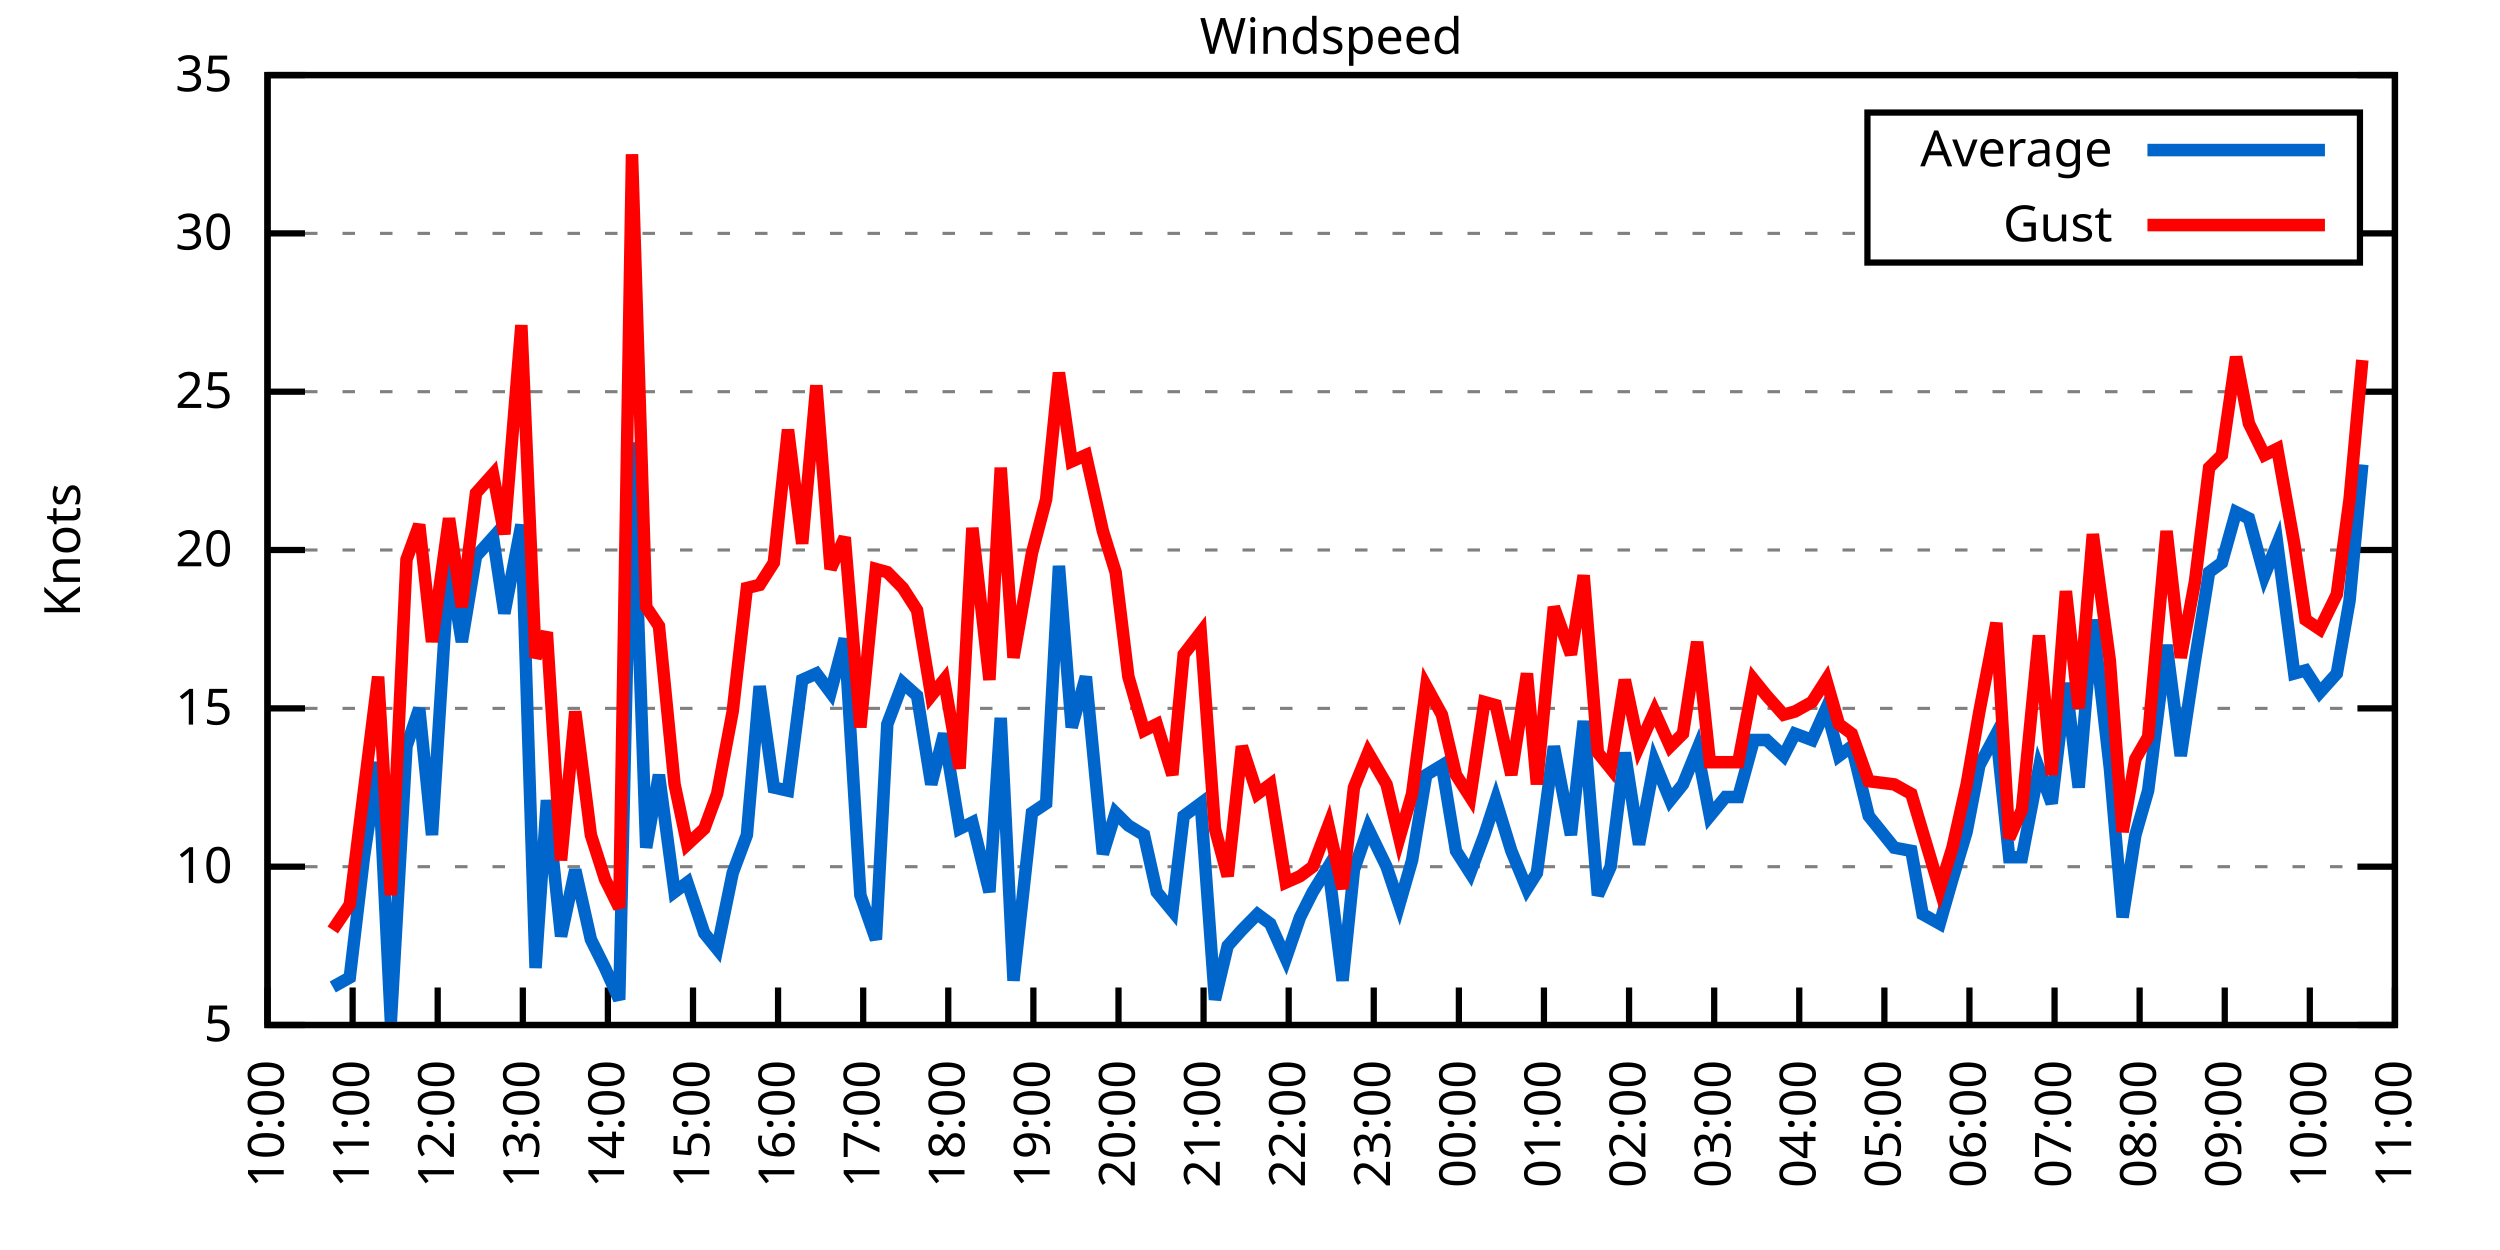
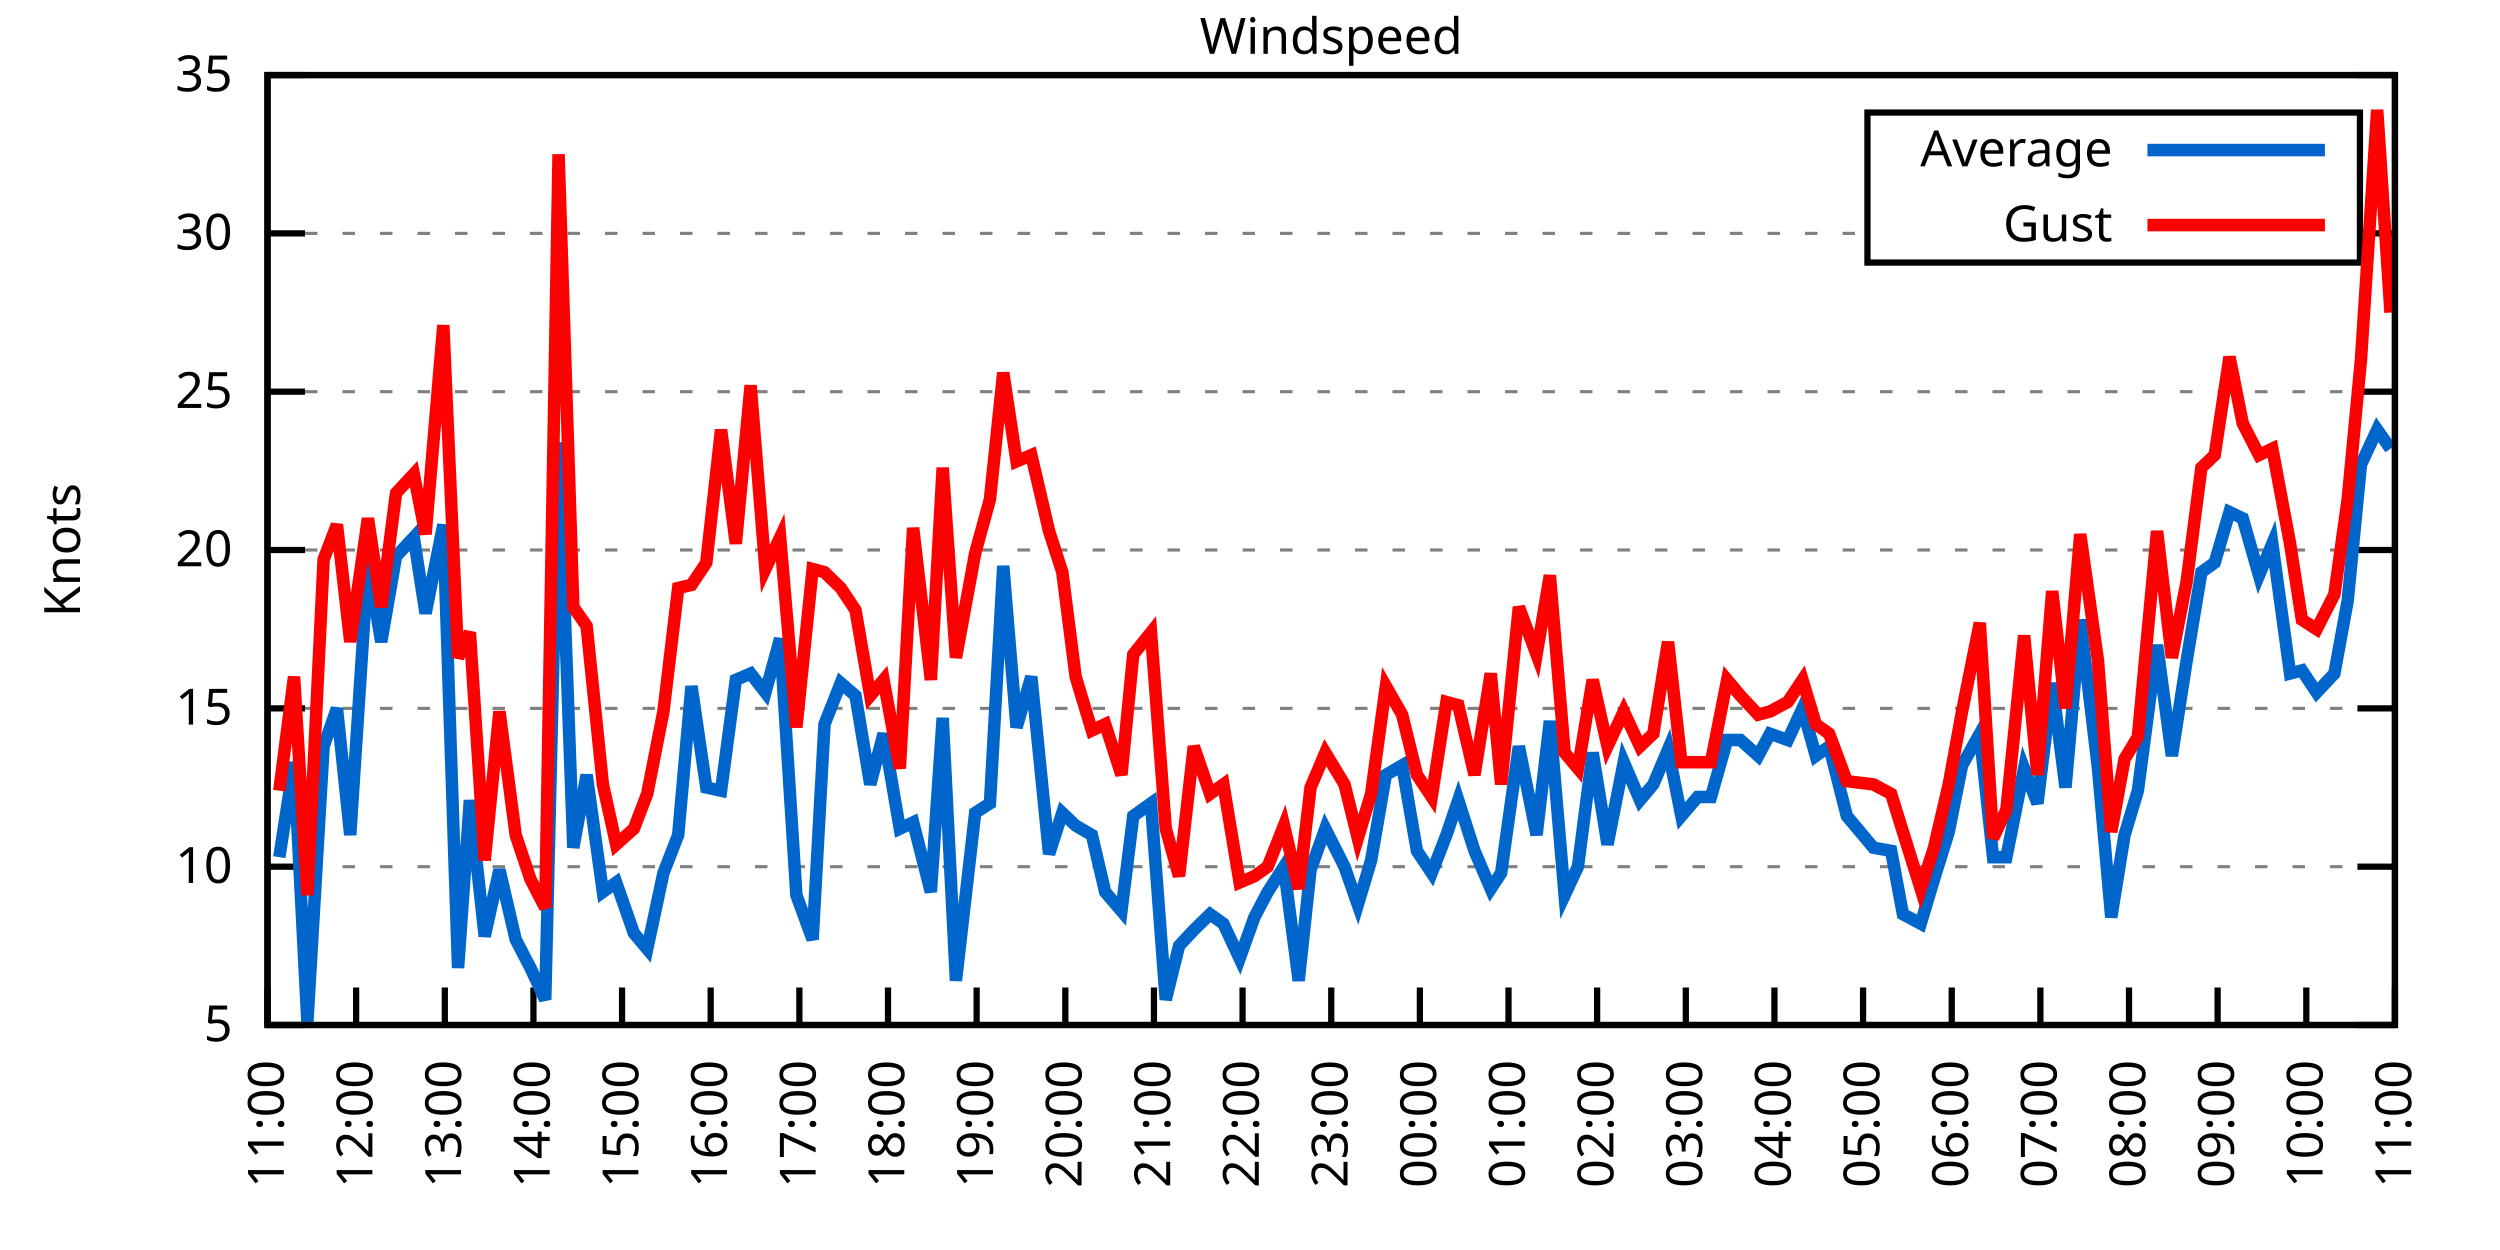
<svg xmlns="http://www.w3.org/2000/svg" xmlns:xlink="http://www.w3.org/1999/xlink" width="400" height="200" viewBox="0 0 400 200">
  <g id="gnuplot_canvas">
    <rect x="0" y="0" width="400" height="200" fill="none" />
    <defs>
      <circle id="gpDot" r="0.5" stroke-width="0.5" stroke="currentColor" />
      <path id="gpPt0" stroke-width="0.333" stroke="currentColor" d="M-1,0 h2 M0,-1 v2" />
      <path id="gpPt1" stroke-width="0.333" stroke="currentColor" d="M-1,-1 L1,1 M1,-1 L-1,1" />
      <path id="gpPt2" stroke-width="0.333" stroke="currentColor" d="M-1,0 L1,0 M0,-1 L0,1 M-1,-1 L1,1 M-1,1 L1,-1" />
      <rect id="gpPt3" stroke-width="0.333" stroke="currentColor" x="-1" y="-1" width="2" height="2" />
      <rect id="gpPt4" stroke-width="0.333" stroke="currentColor" fill="currentColor" x="-1" y="-1" width="2" height="2" />
      <circle id="gpPt5" stroke-width="0.333" stroke="currentColor" cx="0" cy="0" r="1" />
      <use xlink:href="#gpPt5" id="gpPt6" fill="currentColor" stroke="none" />
      <path id="gpPt7" stroke-width="0.333" stroke="currentColor" d="M0,-1.33 L-1.33,0.67 L1.33,0.67 z" />
      <use xlink:href="#gpPt7" id="gpPt8" fill="currentColor" stroke="none" />
      <use xlink:href="#gpPt7" id="gpPt9" stroke="currentColor" transform="rotate(180)" />
      <use xlink:href="#gpPt9" id="gpPt10" fill="currentColor" stroke="none" />
      <use xlink:href="#gpPt3" id="gpPt11" stroke="currentColor" transform="rotate(45)" />
      <use xlink:href="#gpPt11" id="gpPt12" fill="currentColor" stroke="none" />
      <path id="gpPt13" stroke-width="0.333" stroke="currentColor" d="M0,1.330 L1.265,0.411 L0.782,-1.067 L-0.782,-1.076 L-1.265,0.411 z" />
      <use xlink:href="#gpPt13" id="gpPt14" fill="currentColor" stroke="none" />
      <filter id="textbox" filterUnits="objectBoundingBox" x="0" y="0" height="1" width="1">
        <feFlood flood-color="white" flood-opacity="1" result="bgnd" />
        <feComposite in="SourceGraphic" in2="bgnd" operator="atop" />
      </filter>
      <filter id="greybox" filterUnits="objectBoundingBox" x="0" y="0" height="1" width="1">
        <feFlood flood-color="lightgrey" flood-opacity="1" result="grey" />
        <feComposite in="SourceGraphic" in2="grey" operator="atop" />
      </filter>
    </defs>
    <g fill="none" color="white" stroke="currentColor" stroke-width="1.00" stroke-linecap="butt" stroke-linejoin="miter">
</g>
    <g fill="none" color="black" stroke="currentColor" stroke-width="1.00" stroke-linecap="butt" stroke-linejoin="miter">
      <g stroke="none" shape-rendering="crispEdges">
        <polygon fill="rgb(255, 255, 255)" points="42.80,164.00 383.18,164.00 383.18,12.02 42.80,12.02 " />
      </g>
    </g>
    <g fill="none" color="black" stroke="currentColor" stroke-width="1.00" stroke-linecap="butt" stroke-linejoin="miter">
</g>
    <g fill="none" color="black" stroke="black" stroke-width="0.50" stroke-linecap="butt" stroke-linejoin="miter">
</g>
    <g fill="none" color="gray" stroke="currentColor" stroke-width="0.50" stroke-linecap="butt" stroke-linejoin="miter">
      <path stroke="gray" stroke-dasharray="2,4" class="gridline" d="M42.80,164.00 L383.19,164.00  " />
    </g>
    <g fill="none" color="gray" stroke="gray" stroke-width="1.00" stroke-linecap="butt" stroke-linejoin="miter">
</g>
    <g fill="none" color="black" stroke="currentColor" stroke-width="1.00" stroke-linecap="butt" stroke-linejoin="miter">
      <path stroke="black" d="M42.80,164.00 L48.80,164.00 M383.19,164.00 L377.19,164.00  " />
      <g transform="translate(37.20,166.60)" stroke="none" fill="black" font-family="Sans" font-size="8.00" text-anchor="end">
        <text>
          <tspan font-family="Sans"> 5</tspan>
        </text>
      </g>
    </g>
    <g fill="none" color="black" stroke="currentColor" stroke-width="1.00" stroke-linecap="butt" stroke-linejoin="miter">
</g>
    <g fill="none" color="black" stroke="black" stroke-width="0.50" stroke-linecap="butt" stroke-linejoin="miter">
</g>
    <g fill="none" color="gray" stroke="currentColor" stroke-width="0.50" stroke-linecap="butt" stroke-linejoin="miter">
      <path stroke="gray" stroke-dasharray="2,4" class="gridline" d="M42.80,138.67 L383.19,138.67  " />
    </g>
    <g fill="none" color="gray" stroke="gray" stroke-width="1.00" stroke-linecap="butt" stroke-linejoin="miter">
</g>
    <g fill="none" color="black" stroke="currentColor" stroke-width="1.00" stroke-linecap="butt" stroke-linejoin="miter">
      <path stroke="black" d="M42.80,138.67 L48.80,138.67 M383.19,138.67 L377.19,138.67  " />
      <g transform="translate(37.20,141.27)" stroke="none" fill="black" font-family="Sans" font-size="8.00" text-anchor="end">
        <text>
          <tspan font-family="Sans"> 10</tspan>
        </text>
      </g>
    </g>
    <g fill="none" color="black" stroke="currentColor" stroke-width="1.00" stroke-linecap="butt" stroke-linejoin="miter">
</g>
    <g fill="none" color="black" stroke="black" stroke-width="0.50" stroke-linecap="butt" stroke-linejoin="miter">
</g>
    <g fill="none" color="gray" stroke="currentColor" stroke-width="0.50" stroke-linecap="butt" stroke-linejoin="miter">
      <path stroke="gray" stroke-dasharray="2,4" class="gridline" d="M42.80,113.34 L383.19,113.34  " />
    </g>
    <g fill="none" color="gray" stroke="gray" stroke-width="1.00" stroke-linecap="butt" stroke-linejoin="miter">
</g>
    <g fill="none" color="black" stroke="currentColor" stroke-width="1.00" stroke-linecap="butt" stroke-linejoin="miter">
      <path stroke="black" d="M42.80,113.34 L48.80,113.34 M383.19,113.34 L377.19,113.34  " />
      <g transform="translate(37.20,115.94)" stroke="none" fill="black" font-family="Sans" font-size="8.00" text-anchor="end">
        <text>
          <tspan font-family="Sans"> 15</tspan>
        </text>
      </g>
    </g>
    <g fill="none" color="black" stroke="currentColor" stroke-width="1.00" stroke-linecap="butt" stroke-linejoin="miter">
</g>
    <g fill="none" color="black" stroke="black" stroke-width="0.50" stroke-linecap="butt" stroke-linejoin="miter">
</g>
    <g fill="none" color="gray" stroke="currentColor" stroke-width="0.50" stroke-linecap="butt" stroke-linejoin="miter">
      <path stroke="gray" stroke-dasharray="2,4" class="gridline" d="M42.80,88.00 L383.19,88.00  " />
    </g>
    <g fill="none" color="gray" stroke="gray" stroke-width="1.00" stroke-linecap="butt" stroke-linejoin="miter">
</g>
    <g fill="none" color="black" stroke="currentColor" stroke-width="1.00" stroke-linecap="butt" stroke-linejoin="miter">
      <path stroke="black" d="M42.80,88.00 L48.80,88.00 M383.19,88.00 L377.19,88.00  " />
      <g transform="translate(37.20,90.60)" stroke="none" fill="black" font-family="Sans" font-size="8.00" text-anchor="end">
        <text>
          <tspan font-family="Sans"> 20</tspan>
        </text>
      </g>
    </g>
    <g fill="none" color="black" stroke="currentColor" stroke-width="1.00" stroke-linecap="butt" stroke-linejoin="miter">
</g>
    <g fill="none" color="black" stroke="black" stroke-width="0.50" stroke-linecap="butt" stroke-linejoin="miter">
</g>
    <g fill="none" color="gray" stroke="currentColor" stroke-width="0.50" stroke-linecap="butt" stroke-linejoin="miter">
      <path stroke="gray" stroke-dasharray="2,4" class="gridline" d="M42.80,62.67 L383.19,62.67  " />
    </g>
    <g fill="none" color="gray" stroke="gray" stroke-width="1.00" stroke-linecap="butt" stroke-linejoin="miter">
</g>
    <g fill="none" color="black" stroke="currentColor" stroke-width="1.00" stroke-linecap="butt" stroke-linejoin="miter">
      <path stroke="black" d="M42.80,62.67 L48.80,62.67 M383.19,62.67 L377.19,62.67  " />
      <g transform="translate(37.20,65.27)" stroke="none" fill="black" font-family="Sans" font-size="8.00" text-anchor="end">
        <text>
          <tspan font-family="Sans"> 25</tspan>
        </text>
      </g>
    </g>
    <g fill="none" color="black" stroke="currentColor" stroke-width="1.00" stroke-linecap="butt" stroke-linejoin="miter">
</g>
    <g fill="none" color="black" stroke="black" stroke-width="0.50" stroke-linecap="butt" stroke-linejoin="miter">
</g>
    <g fill="none" color="gray" stroke="currentColor" stroke-width="0.50" stroke-linecap="butt" stroke-linejoin="miter">
      <path stroke="gray" stroke-dasharray="2,4" class="gridline" d="M42.80,37.34 L298.79,37.34 M377.59,37.34 L383.19,37.34  " />
    </g>
    <g fill="none" color="gray" stroke="gray" stroke-width="1.00" stroke-linecap="butt" stroke-linejoin="miter">
</g>
    <g fill="none" color="black" stroke="currentColor" stroke-width="1.00" stroke-linecap="butt" stroke-linejoin="miter">
      <path stroke="black" d="M42.80,37.34 L48.80,37.34 M383.19,37.34 L377.19,37.34  " />
      <g transform="translate(37.20,39.94)" stroke="none" fill="black" font-family="Sans" font-size="8.00" text-anchor="end">
        <text>
          <tspan font-family="Sans"> 30</tspan>
        </text>
      </g>
    </g>
    <g fill="none" color="black" stroke="currentColor" stroke-width="1.00" stroke-linecap="butt" stroke-linejoin="miter">
</g>
    <g fill="none" color="black" stroke="black" stroke-width="0.50" stroke-linecap="butt" stroke-linejoin="miter">
</g>
    <g fill="none" color="gray" stroke="currentColor" stroke-width="0.50" stroke-linecap="butt" stroke-linejoin="miter">
      <path stroke="gray" stroke-dasharray="2,4" class="gridline" d="M42.80,12.01 L383.19,12.01  " />
    </g>
    <g fill="none" color="gray" stroke="gray" stroke-width="1.00" stroke-linecap="butt" stroke-linejoin="miter">
</g>
    <g fill="none" color="black" stroke="currentColor" stroke-width="1.00" stroke-linecap="butt" stroke-linejoin="miter">
      <path stroke="black" d="M42.80,12.01 L48.80,12.01 M383.19,12.01 L377.19,12.01  " />
      <g transform="translate(37.20,14.61)" stroke="none" fill="black" font-family="Sans" font-size="8.00" text-anchor="end">
        <text>
          <tspan font-family="Sans"> 35</tspan>
        </text>
      </g>
    </g>
    <g fill="none" color="black" stroke="currentColor" stroke-width="1.00" stroke-linecap="butt" stroke-linejoin="miter">
      <path stroke="black" d="M42.80,164.00 L42.80,158.00  " />
      <g transform="translate(45.40,169.60) rotate(270.00)" stroke="none" fill="black" font-family="Sans" font-size="8.00" text-anchor="end">
        <text>
-           <tspan font-family="Sans">10:00</tspan>
-         </text>
-       </g>
-     </g>
-     <g fill="none" color="black" stroke="currentColor" stroke-width="1.00" stroke-linecap="butt" stroke-linejoin="miter">
-       <path stroke="black" d="M56.42,164.00 L56.42,158.00  " />
-       <g transform="translate(59.02,169.60) rotate(270.00)" stroke="none" fill="black" font-family="Sans" font-size="8.00" text-anchor="end">
-         <text>
          <tspan font-family="Sans">11:00</tspan>
        </text>
      </g>
    </g>
    <g fill="none" color="black" stroke="currentColor" stroke-width="1.00" stroke-linecap="butt" stroke-linejoin="miter">
-       <path stroke="black" d="M70.03,164.00 L70.03,158.00  " />
-       <g transform="translate(72.63,169.60) rotate(270.00)" stroke="none" fill="black" font-family="Sans" font-size="8.00" text-anchor="end">
+       <path stroke="black" d="M56.98,164.00 L56.98,158.00  " />
+       <g transform="translate(59.58,169.60) rotate(270.00)" stroke="none" fill="black" font-family="Sans" font-size="8.00" text-anchor="end">
        <text>
          <tspan font-family="Sans">12:00</tspan>
        </text>
      </g>
    </g>
    <g fill="none" color="black" stroke="currentColor" stroke-width="1.00" stroke-linecap="butt" stroke-linejoin="miter">
-       <path stroke="black" d="M83.65,164.00 L83.65,158.00  " />
-       <g transform="translate(86.25,169.60) rotate(270.00)" stroke="none" fill="black" font-family="Sans" font-size="8.00" text-anchor="end">
+       <path stroke="black" d="M71.17,164.00 L71.17,158.00  " />
+       <g transform="translate(73.77,169.60) rotate(270.00)" stroke="none" fill="black" font-family="Sans" font-size="8.00" text-anchor="end">
        <text>
          <tspan font-family="Sans">13:00</tspan>
        </text>
      </g>
    </g>
    <g fill="none" color="black" stroke="currentColor" stroke-width="1.00" stroke-linecap="butt" stroke-linejoin="miter">
-       <path stroke="black" d="M97.26,164.00 L97.26,158.00  " />
-       <g transform="translate(99.86,169.60) rotate(270.00)" stroke="none" fill="black" font-family="Sans" font-size="8.00" text-anchor="end">
+       <path stroke="black" d="M85.35,164.00 L85.35,158.00  " />
+       <g transform="translate(87.95,169.60) rotate(270.00)" stroke="none" fill="black" font-family="Sans" font-size="8.00" text-anchor="end">
        <text>
          <tspan font-family="Sans">14:00</tspan>
        </text>
      </g>
    </g>
    <g fill="none" color="black" stroke="currentColor" stroke-width="1.00" stroke-linecap="butt" stroke-linejoin="miter">
-       <path stroke="black" d="M110.88,164.00 L110.88,158.00  " />
-       <g transform="translate(113.48,169.60) rotate(270.00)" stroke="none" fill="black" font-family="Sans" font-size="8.00" text-anchor="end">
+       <path stroke="black" d="M99.53,164.00 L99.53,158.00  " />
+       <g transform="translate(102.13,169.60) rotate(270.00)" stroke="none" fill="black" font-family="Sans" font-size="8.00" text-anchor="end">
        <text>
          <tspan font-family="Sans">15:00</tspan>
        </text>
      </g>
    </g>
    <g fill="none" color="black" stroke="currentColor" stroke-width="1.00" stroke-linecap="butt" stroke-linejoin="miter">
-       <path stroke="black" d="M124.49,164.00 L124.49,158.00  " />
-       <g transform="translate(127.09,169.60) rotate(270.00)" stroke="none" fill="black" font-family="Sans" font-size="8.00" text-anchor="end">
+       <path stroke="black" d="M113.71,164.00 L113.71,158.00  " />
+       <g transform="translate(116.31,169.60) rotate(270.00)" stroke="none" fill="black" font-family="Sans" font-size="8.00" text-anchor="end">
        <text>
          <tspan font-family="Sans">16:00</tspan>
        </text>
      </g>
    </g>
    <g fill="none" color="black" stroke="currentColor" stroke-width="1.00" stroke-linecap="butt" stroke-linejoin="miter">
-       <path stroke="black" d="M138.11,164.00 L138.11,158.00  " />
-       <g transform="translate(140.71,169.60) rotate(270.00)" stroke="none" fill="black" font-family="Sans" font-size="8.00" text-anchor="end">
+       <path stroke="black" d="M127.90,164.00 L127.90,158.00  " />
+       <g transform="translate(130.50,169.60) rotate(270.00)" stroke="none" fill="black" font-family="Sans" font-size="8.00" text-anchor="end">
        <text>
          <tspan font-family="Sans">17:00</tspan>
        </text>
      </g>
    </g>
    <g fill="none" color="black" stroke="currentColor" stroke-width="1.00" stroke-linecap="butt" stroke-linejoin="miter">
-       <path stroke="black" d="M151.72,164.00 L151.72,158.00  " />
-       <g transform="translate(154.32,169.60) rotate(270.00)" stroke="none" fill="black" font-family="Sans" font-size="8.00" text-anchor="end">
+       <path stroke="black" d="M142.08,164.00 L142.08,158.00  " />
+       <g transform="translate(144.68,169.60) rotate(270.00)" stroke="none" fill="black" font-family="Sans" font-size="8.00" text-anchor="end">
        <text>
          <tspan font-family="Sans">18:00</tspan>
        </text>
      </g>
    </g>
    <g fill="none" color="black" stroke="currentColor" stroke-width="1.00" stroke-linecap="butt" stroke-linejoin="miter">
-       <path stroke="black" d="M165.34,164.00 L165.34,158.00  " />
-       <g transform="translate(167.94,169.60) rotate(270.00)" stroke="none" fill="black" font-family="Sans" font-size="8.00" text-anchor="end">
+       <path stroke="black" d="M156.26,164.00 L156.26,158.00  " />
+       <g transform="translate(158.86,169.60) rotate(270.00)" stroke="none" fill="black" font-family="Sans" font-size="8.00" text-anchor="end">
        <text>
          <tspan font-family="Sans">19:00</tspan>
        </text>
      </g>
    </g>
    <g fill="none" color="black" stroke="currentColor" stroke-width="1.00" stroke-linecap="butt" stroke-linejoin="miter">
-       <path stroke="black" d="M178.96,164.00 L178.96,158.00  " />
-       <g transform="translate(181.56,169.60) rotate(270.00)" stroke="none" fill="black" font-family="Sans" font-size="8.00" text-anchor="end">
+       <path stroke="black" d="M170.45,164.00 L170.45,158.00  " />
+       <g transform="translate(173.05,169.60) rotate(270.00)" stroke="none" fill="black" font-family="Sans" font-size="8.00" text-anchor="end">
        <text>
          <tspan font-family="Sans">20:00</tspan>
        </text>
      </g>
    </g>
    <g fill="none" color="black" stroke="currentColor" stroke-width="1.00" stroke-linecap="butt" stroke-linejoin="miter">
-       <path stroke="black" d="M192.57,164.00 L192.57,158.00  " />
-       <g transform="translate(195.17,169.60) rotate(270.00)" stroke="none" fill="black" font-family="Sans" font-size="8.00" text-anchor="end">
+       <path stroke="black" d="M184.63,164.00 L184.63,158.00  " />
+       <g transform="translate(187.23,169.60) rotate(270.00)" stroke="none" fill="black" font-family="Sans" font-size="8.00" text-anchor="end">
        <text>
          <tspan font-family="Sans">21:00</tspan>
        </text>
      </g>
    </g>
    <g fill="none" color="black" stroke="currentColor" stroke-width="1.00" stroke-linecap="butt" stroke-linejoin="miter">
-       <path stroke="black" d="M206.19,164.00 L206.19,158.00  " />
-       <g transform="translate(208.79,169.60) rotate(270.00)" stroke="none" fill="black" font-family="Sans" font-size="8.00" text-anchor="end">
+       <path stroke="black" d="M198.81,164.00 L198.81,158.00  " />
+       <g transform="translate(201.41,169.60) rotate(270.00)" stroke="none" fill="black" font-family="Sans" font-size="8.00" text-anchor="end">
        <text>
          <tspan font-family="Sans">22:00</tspan>
        </text>
      </g>
    </g>
    <g fill="none" color="black" stroke="currentColor" stroke-width="1.00" stroke-linecap="butt" stroke-linejoin="miter">
-       <path stroke="black" d="M219.80,164.00 L219.80,158.00  " />
-       <g transform="translate(222.40,169.60) rotate(270.00)" stroke="none" fill="black" font-family="Sans" font-size="8.00" text-anchor="end">
+       <path stroke="black" d="M213.00,164.00 L213.00,158.00  " />
+       <g transform="translate(215.60,169.60) rotate(270.00)" stroke="none" fill="black" font-family="Sans" font-size="8.00" text-anchor="end">
        <text>
          <tspan font-family="Sans">23:00</tspan>
        </text>
      </g>
    </g>
    <g fill="none" color="black" stroke="currentColor" stroke-width="1.00" stroke-linecap="butt" stroke-linejoin="miter">
-       <path stroke="black" d="M233.42,164.00 L233.42,158.00  " />
-       <g transform="translate(236.02,169.60) rotate(270.00)" stroke="none" fill="black" font-family="Sans" font-size="8.00" text-anchor="end">
+       <path stroke="black" d="M227.18,164.00 L227.18,158.00  " />
+       <g transform="translate(229.78,169.60) rotate(270.00)" stroke="none" fill="black" font-family="Sans" font-size="8.00" text-anchor="end">
        <text>
          <tspan font-family="Sans">00:00</tspan>
        </text>
      </g>
    </g>
    <g fill="none" color="black" stroke="currentColor" stroke-width="1.00" stroke-linecap="butt" stroke-linejoin="miter">
-       <path stroke="black" d="M247.03,164.00 L247.03,158.00  " />
-       <g transform="translate(249.63,169.60) rotate(270.00)" stroke="none" fill="black" font-family="Sans" font-size="8.00" text-anchor="end">
+       <path stroke="black" d="M241.36,164.00 L241.36,158.00  " />
+       <g transform="translate(243.96,169.60) rotate(270.00)" stroke="none" fill="black" font-family="Sans" font-size="8.00" text-anchor="end">
        <text>
          <tspan font-family="Sans">01:00</tspan>
        </text>
      </g>
    </g>
    <g fill="none" color="black" stroke="currentColor" stroke-width="1.00" stroke-linecap="butt" stroke-linejoin="miter">
-       <path stroke="black" d="M260.65,164.00 L260.65,158.00  " />
-       <g transform="translate(263.25,169.60) rotate(270.00)" stroke="none" fill="black" font-family="Sans" font-size="8.00" text-anchor="end">
+       <path stroke="black" d="M255.54,164.00 L255.54,158.00  " />
+       <g transform="translate(258.14,169.60) rotate(270.00)" stroke="none" fill="black" font-family="Sans" font-size="8.00" text-anchor="end">
        <text>
          <tspan font-family="Sans">02:00</tspan>
        </text>
      </g>
    </g>
    <g fill="none" color="black" stroke="currentColor" stroke-width="1.00" stroke-linecap="butt" stroke-linejoin="miter">
-       <path stroke="black" d="M274.27,164.00 L274.27,158.00  " />
-       <g transform="translate(276.87,169.60) rotate(270.00)" stroke="none" fill="black" font-family="Sans" font-size="8.00" text-anchor="end">
+       <path stroke="black" d="M269.73,164.00 L269.73,158.00  " />
+       <g transform="translate(272.33,169.60) rotate(270.00)" stroke="none" fill="black" font-family="Sans" font-size="8.00" text-anchor="end">
        <text>
          <tspan font-family="Sans">03:00</tspan>
        </text>
      </g>
    </g>
    <g fill="none" color="black" stroke="currentColor" stroke-width="1.00" stroke-linecap="butt" stroke-linejoin="miter">
-       <path stroke="black" d="M287.88,164.00 L287.88,158.00  " />
-       <g transform="translate(290.48,169.60) rotate(270.00)" stroke="none" fill="black" font-family="Sans" font-size="8.00" text-anchor="end">
+       <path stroke="black" d="M283.91,164.00 L283.91,158.00  " />
+       <g transform="translate(286.51,169.60) rotate(270.00)" stroke="none" fill="black" font-family="Sans" font-size="8.00" text-anchor="end">
        <text>
          <tspan font-family="Sans">04:00</tspan>
        </text>
      </g>
    </g>
    <g fill="none" color="black" stroke="currentColor" stroke-width="1.00" stroke-linecap="butt" stroke-linejoin="miter">
-       <path stroke="black" d="M301.50,164.00 L301.50,158.00  " />
-       <g transform="translate(304.10,169.60) rotate(270.00)" stroke="none" fill="black" font-family="Sans" font-size="8.00" text-anchor="end">
+       <path stroke="black" d="M298.09,164.00 L298.09,158.00  " />
+       <g transform="translate(300.69,169.60) rotate(270.00)" stroke="none" fill="black" font-family="Sans" font-size="8.00" text-anchor="end">
        <text>
          <tspan font-family="Sans">05:00</tspan>
        </text>
      </g>
    </g>
    <g fill="none" color="black" stroke="currentColor" stroke-width="1.00" stroke-linecap="butt" stroke-linejoin="miter">
-       <path stroke="black" d="M315.11,164.00 L315.11,158.00  " />
-       <g transform="translate(317.71,169.60) rotate(270.00)" stroke="none" fill="black" font-family="Sans" font-size="8.00" text-anchor="end">
+       <path stroke="black" d="M312.28,164.00 L312.28,158.00  " />
+       <g transform="translate(314.88,169.60) rotate(270.00)" stroke="none" fill="black" font-family="Sans" font-size="8.00" text-anchor="end">
        <text>
          <tspan font-family="Sans">06:00</tspan>
        </text>
      </g>
    </g>
    <g fill="none" color="black" stroke="currentColor" stroke-width="1.00" stroke-linecap="butt" stroke-linejoin="miter">
-       <path stroke="black" d="M328.73,164.00 L328.73,158.00  " />
-       <g transform="translate(331.33,169.60) rotate(270.00)" stroke="none" fill="black" font-family="Sans" font-size="8.00" text-anchor="end">
+       <path stroke="black" d="M326.46,164.00 L326.46,158.00  " />
+       <g transform="translate(329.06,169.60) rotate(270.00)" stroke="none" fill="black" font-family="Sans" font-size="8.00" text-anchor="end">
        <text>
          <tspan font-family="Sans">07:00</tspan>
        </text>
      </g>
    </g>
    <g fill="none" color="black" stroke="currentColor" stroke-width="1.00" stroke-linecap="butt" stroke-linejoin="miter">
-       <path stroke="black" d="M342.34,164.00 L342.34,158.00  " />
-       <g transform="translate(344.94,169.60) rotate(270.00)" stroke="none" fill="black" font-family="Sans" font-size="8.00" text-anchor="end">
+       <path stroke="black" d="M340.64,164.00 L340.64,158.00  " />
+       <g transform="translate(343.24,169.60) rotate(270.00)" stroke="none" fill="black" font-family="Sans" font-size="8.00" text-anchor="end">
        <text>
          <tspan font-family="Sans">08:00</tspan>
        </text>
      </g>
    </g>
    <g fill="none" color="black" stroke="currentColor" stroke-width="1.00" stroke-linecap="butt" stroke-linejoin="miter">
-       <path stroke="black" d="M355.96,164.00 L355.96,158.00  " />
-       <g transform="translate(358.56,169.60) rotate(270.00)" stroke="none" fill="black" font-family="Sans" font-size="8.00" text-anchor="end">
+       <path stroke="black" d="M354.82,164.00 L354.82,158.00  " />
+       <g transform="translate(357.42,169.60) rotate(270.00)" stroke="none" fill="black" font-family="Sans" font-size="8.00" text-anchor="end">
        <text>
          <tspan font-family="Sans">09:00</tspan>
        </text>
      </g>
    </g>
    <g fill="none" color="black" stroke="currentColor" stroke-width="1.00" stroke-linecap="butt" stroke-linejoin="miter">
-       <path stroke="black" d="M369.57,164.00 L369.57,158.00  " />
-       <g transform="translate(372.17,169.60) rotate(270.00)" stroke="none" fill="black" font-family="Sans" font-size="8.00" text-anchor="end">
+       <path stroke="black" d="M369.01,164.00 L369.01,158.00  " />
+       <g transform="translate(371.61,169.60) rotate(270.00)" stroke="none" fill="black" font-family="Sans" font-size="8.00" text-anchor="end">
        <text>
          <tspan font-family="Sans">10:00</tspan>
        </text>
      </g>
    </g>
    <g fill="none" color="black" stroke="currentColor" stroke-width="1.00" stroke-linecap="butt" stroke-linejoin="miter">
      <path stroke="black" d="M383.19,164.00 L383.19,158.00  " />
      <g transform="translate(385.79,169.60) rotate(270.00)" stroke="none" fill="black" font-family="Sans" font-size="8.00" text-anchor="end">
        <text>
          <tspan font-family="Sans">11:00</tspan>
        </text>
      </g>
    </g>
    <g fill="none" color="black" stroke="currentColor" stroke-width="1.00" stroke-linecap="butt" stroke-linejoin="miter">
</g>
    <g fill="none" color="black" stroke="currentColor" stroke-width="1.00" stroke-linecap="butt" stroke-linejoin="miter">
      <path stroke="black" d="M42.80,12.01 L42.80,164.00 L383.19,164.00 L383.19,12.01 L42.80,12.01 Z  " />
    </g>
    <g fill="none" color="black" stroke="currentColor" stroke-width="1.00" stroke-linecap="butt" stroke-linejoin="miter">
</g>
    <g fill="none" color="black" stroke="currentColor" stroke-width="1.00" stroke-linecap="butt" stroke-linejoin="miter">
      <path stroke="black" d="M298.79,42.01 L298.79,18.01 L377.59,18.01 L377.59,42.01 L298.79,42.01 Z  " />
    </g>
    <g id="Windspeed_plot_1">
      <g fill="none" color="white" stroke="black" stroke-width="2.00" stroke-linecap="butt" stroke-linejoin="miter">
</g>
      <g fill="none" color="black" stroke="currentColor" stroke-width="2.00" stroke-linecap="butt" stroke-linejoin="miter">
        <g transform="translate(337.99,26.61)" stroke="none" fill="black" font-family="Sans" font-size="8.00" text-anchor="end">
          <text>
            <tspan font-family="Sans">Average</tspan>
          </text>
        </g>
      </g>
      <g fill="none" color="black" stroke="currentColor" stroke-width="2.00" stroke-linecap="butt" stroke-linejoin="miter">
-         <path stroke="rgb(  0, 102, 204)" d="M343.59,24.01 L371.99,24.01 M53.24,157.92 L55.96,156.40 L58.23,137.15 L60.50,121.95 L62.54,163.49 L65.04,119.42   L67.08,113.34 L69.12,133.60 L71.85,90.03 L73.89,102.70 L76.16,89.02 L78.88,85.98 L80.70,98.14 L83.42,83.95   L85.69,154.88 L87.50,128.03 L89.77,149.81 L92.04,139.17 L94.54,150.32 L96.81,154.88 L99.08,159.95 L101.12,70.78   L103.39,135.63 L105.43,123.98 L107.93,142.72 L109.97,141.20 L112.69,149.31 L114.74,151.84 L117.23,139.68 L119.50,133.60   L121.54,109.79 L123.81,126.00 L126.08,126.51 L128.35,108.78 L130.62,107.76 L132.89,110.80 L135.16,102.19 L137.66,143.23   L140.15,150.32 L141.97,115.87 L144.46,109.28 L146.73,111.31 L149.00,125.50 L151.04,117.39 L153.54,132.59 L155.58,131.58   L158.31,142.72 L160.12,114.86 L162.16,156.91 L165.11,130.06 L167.38,128.54 L169.43,90.54 L171.47,116.38 L173.74,108.27   L176.46,136.64 L178.50,130.06 L180.54,132.08 L183.04,133.60 L185.08,142.72 L187.58,145.76 L189.39,130.56 L192.12,128.54   L194.39,159.95 L196.43,151.33 L198.70,148.80 L201.19,146.27 L203.24,147.79 L205.73,153.36 L208.00,146.77 L210.04,142.72   L212.54,138.67 L214.81,156.91 L216.63,139.17 L218.90,132.59 L221.85,138.67 L223.89,144.75 L225.93,137.66 L228.20,123.98   L230.70,122.46 L232.96,136.14 L235.23,139.68 L237.50,133.60 L239.32,128.03 L241.81,136.14 L244.31,142.21 L245.90,139.68   L248.62,119.42 L251.35,133.60 L253.39,115.36 L255.66,143.23 L257.70,138.67 L259.97,120.43 L262.24,135.12 L264.73,121.95   L267.23,128.03 L269.27,125.50 L271.54,119.92 L273.58,130.56 L276.08,127.52 L278.12,127.52 L280.62,118.40 L282.66,118.40   L285.38,120.94 L287.20,117.39 L289.92,118.40 L292.19,113.34 L294.23,120.94 L296.28,119.42 L299.00,130.56 L303.08,135.63   L305.81,136.14 L307.62,146.27 L310.35,147.79 L312.39,140.69 L314.66,133.10 L316.70,122.46 L319.42,117.39 L321.47,137.15   L323.51,137.15 L326.23,122.96 L328.27,128.54 L330.54,109.28 L332.59,126.00 L334.85,99.15 L337.58,122.96 L339.62,146.77   L341.66,133.60 L343.70,126.51 L346.65,103.20 L348.92,120.94 L351.19,105.74 L353.46,91.55 L355.50,90.03 L357.77,81.93   L359.82,82.94 L362.31,92.06 L364.36,86.99 L367.08,107.76 L368.89,107.26 L371.16,110.80 L373.89,107.76 L375.93,96.11   L377.97,74.33  " />
+         <path stroke="rgb(  0, 102, 204)" d="M343.59,24.01 L371.99,24.01 M44.69,137.15 L47.05,121.95 L49.18,163.49 L51.78,119.42 L53.91,113.34 L56.04,133.60   L58.87,90.03 L61.00,102.70 L63.37,89.02 L66.20,85.98 L68.09,98.14 L70.93,83.95 L73.29,154.88 L75.18,128.03   L77.55,149.81 L79.91,139.17 L82.51,150.32 L84.88,154.88 L87.24,159.95 L89.37,70.78 L91.73,135.63 L93.86,123.98   L96.46,142.72 L98.59,141.20 L101.42,149.31 L103.55,151.84 L106.15,139.68 L108.51,133.60 L110.64,109.79 L113.01,126.00   L115.37,126.51 L117.73,108.78 L120.10,107.76 L122.46,110.80 L124.82,102.19 L127.42,143.23 L130.02,150.32 L131.92,115.87   L134.52,109.28 L136.88,111.31 L139.24,125.50 L141.37,117.39 L143.97,132.59 L146.10,131.58 L148.94,142.72 L150.83,114.86   L152.95,156.91 L156.03,130.06 L158.39,128.54 L160.52,90.54 L162.65,116.38 L165.01,108.27 L167.85,136.64 L169.97,130.06   L172.10,132.08 L174.70,133.60 L176.83,142.72 L179.43,145.76 L181.32,130.56 L184.16,128.54 L186.52,159.95 L188.65,151.33   L191.01,148.80 L193.61,146.27 L195.74,147.79 L198.34,153.36 L200.70,146.77 L202.83,142.72 L205.43,138.67 L207.79,156.91   L209.69,139.17 L212.05,132.59 L215.12,138.67 L217.25,144.75 L219.38,137.66 L221.74,123.98 L224.34,122.46 L226.71,136.14   L229.07,139.68 L231.43,133.60 L233.32,128.03 L235.92,136.14 L238.52,142.21 L240.18,139.68 L243.02,119.42 L245.85,133.60   L247.98,115.36 L250.34,143.23 L252.47,138.67 L254.83,120.43 L257.20,135.12 L259.80,121.95 L262.40,128.03 L264.53,125.50   L266.89,119.92 L269.02,130.56 L271.62,127.52 L273.75,127.52 L276.35,118.40 L278.47,118.40 L281.31,120.94 L283.20,117.39   L286.04,118.40 L288.40,113.34 L290.53,120.94 L292.66,119.42 L295.49,130.56 L299.75,135.63 L302.58,136.14 L304.47,146.27   L307.31,147.79 L309.44,140.69 L311.80,133.10 L313.93,122.46 L316.77,117.39 L318.89,137.15 L321.02,137.15 L323.86,122.96   L325.99,128.54 L328.35,109.28 L330.48,126.00 L332.84,99.15 L335.68,122.96 L337.80,146.77 L339.93,133.60 L342.06,126.51   L345.13,103.20 L347.50,120.94 L349.86,105.74 L352.22,91.55 L354.35,90.03 L356.72,81.93 L358.84,82.94 L361.44,92.06   L363.57,86.99 L366.41,107.76 L368.30,107.26 L370.66,110.80 L373.50,107.76 L375.63,96.11 L377.75,74.33 L380.35,68.75   L382.48,71.79  " />
      </g>
    </g>
    <g id="Windspeed_plot_2">
      <g fill="none" color="black" stroke="currentColor" stroke-width="2.00" stroke-linecap="butt" stroke-linejoin="miter">
        <g transform="translate(337.99,38.61)" stroke="none" fill="black" font-family="Sans" font-size="8.00" text-anchor="end">
          <text>
            <tspan font-family="Sans">Gust</tspan>
          </text>
        </g>
      </g>
      <g fill="none" color="black" stroke="currentColor" stroke-width="2.00" stroke-linecap="butt" stroke-linejoin="miter">
-         <path stroke="rgb(255,   0,   0)" d="M343.59,36.01 L371.99,36.01 M53.24,148.80 L55.96,144.75 L58.23,126.51 L60.50,108.27 L62.54,143.23 L65.04,89.52   L67.08,83.95 L69.12,102.70 L71.85,82.94 L73.89,97.12 L76.16,78.89 L78.88,75.85 L80.70,85.47 L83.42,52.03   L85.69,105.23 L87.50,101.18 L89.77,137.66 L92.04,113.84 L94.54,133.60 L96.81,140.69 L99.08,145.25 L101.12,24.68   L103.39,97.12 L105.43,100.16 L107.93,125.50 L109.97,135.12 L112.69,132.59 L114.74,127.02 L117.23,113.84 L119.50,94.08   L121.54,93.58 L123.81,90.03 L126.08,68.75 L128.35,86.99 L130.62,61.66 L132.89,91.04 L135.16,85.98 L137.66,116.38   L140.15,91.04 L141.97,91.55 L144.46,94.08 L146.73,97.63 L149.00,111.31 L151.04,108.78 L153.54,122.96 L155.58,84.46   L158.31,108.78 L160.12,74.83 L162.16,105.23 L165.11,88.51 L167.38,79.90 L169.43,59.63 L171.47,73.82 L173.74,72.81   L176.46,84.97 L178.50,91.55 L180.54,108.27 L183.04,116.88 L185.08,115.87 L187.58,123.98 L189.39,104.72 L192.12,101.18   L194.39,132.59 L196.43,140.19 L198.70,119.42 L201.19,127.02 L203.24,125.50 L205.73,141.20 L208.00,140.19 L210.04,138.67   L212.54,132.08 L214.81,142.21 L216.63,126.00 L218.90,120.43 L221.85,125.50 L223.89,134.11 L225.93,127.02 L228.20,109.79   L230.70,114.35 L232.96,123.98 L235.23,127.52 L237.50,112.32 L239.32,112.83 L241.81,123.98 L244.31,107.76 L245.90,125.50   L248.62,97.12 L251.35,104.72 L253.39,92.06 L255.66,120.43 L257.70,122.96 L259.97,108.78 L262.24,119.42 L264.73,113.84   L267.23,119.42 L269.27,117.39 L271.54,102.70 L273.58,121.95 L276.08,121.95 L278.12,121.95 L280.62,108.78 L282.66,111.31   L285.38,114.35 L287.20,113.84 L289.92,112.32 L292.19,108.78 L294.23,115.87 L296.28,117.39 L299.00,124.99 L303.08,125.50   L305.81,127.02 L307.62,133.10 L310.35,142.21 L312.39,135.63 L314.66,125.50 L316.70,113.84 L319.42,99.66 L321.47,134.11   L323.51,129.55 L326.23,101.68 L328.27,123.98 L330.54,94.59 L332.59,113.34 L334.85,85.47 L337.58,105.74 L339.62,133.10   L341.66,121.44 L343.70,117.90 L346.65,84.97 L348.92,105.23 L351.19,93.07 L353.46,74.83 L355.50,72.81 L357.77,57.10   L359.82,67.74 L362.31,72.81 L364.36,71.79 L367.08,86.99 L368.89,99.15 L371.16,100.67 L373.89,95.10 L375.93,79.90   L377.97,57.61  " />
+         <path stroke="rgb(255,   0,   0)" d="M343.59,36.01 L371.99,36.01 M44.69,126.51 L47.05,108.27 L49.18,143.23 L51.78,89.52 L53.91,83.95 L56.04,102.70   L58.87,82.94 L61.00,97.12 L63.37,78.89 L66.20,75.85 L68.09,85.47 L70.93,52.03 L73.29,105.23 L75.18,101.18   L77.55,137.66 L79.91,113.84 L82.51,133.60 L84.88,140.69 L87.24,145.25 L89.37,24.68 L91.73,97.12 L93.86,100.16   L96.46,125.50 L98.59,135.12 L101.42,132.59 L103.55,127.02 L106.15,113.84 L108.51,94.08 L110.64,93.58 L113.01,90.03   L115.37,68.75 L117.73,86.99 L120.10,61.66 L122.46,91.04 L124.82,85.98 L127.42,116.38 L130.02,91.04 L131.92,91.55   L134.52,94.08 L136.88,97.63 L139.24,111.31 L141.37,108.78 L143.97,122.96 L146.10,84.46 L148.94,108.78 L150.83,74.83   L152.95,105.23 L156.03,88.51 L158.39,79.90 L160.52,59.63 L162.65,73.82 L165.01,72.81 L167.85,84.97 L169.97,91.55   L172.10,108.27 L174.70,116.88 L176.83,115.87 L179.43,123.98 L181.32,104.72 L184.16,101.18 L186.52,132.59 L188.65,140.19   L191.01,119.42 L193.61,127.02 L195.74,125.50 L198.34,141.20 L200.70,140.19 L202.83,138.67 L205.43,132.08 L207.79,142.21   L209.69,126.00 L212.05,120.43 L215.12,125.50 L217.25,134.11 L219.38,127.02 L221.74,109.79 L224.34,114.35 L226.71,123.98   L229.07,127.52 L231.43,112.32 L233.32,112.83 L235.92,123.98 L238.52,107.76 L240.18,125.50 L243.02,97.12 L245.85,104.72   L247.98,92.06 L250.34,120.43 L252.47,122.96 L254.83,108.78 L257.20,119.42 L259.80,113.84 L262.40,119.42 L264.53,117.39   L266.89,102.70 L269.02,121.95 L271.62,121.95 L273.75,121.95 L276.35,108.78 L278.47,111.31 L281.31,114.35 L283.20,113.84   L286.04,112.32 L288.40,108.78 L290.53,115.87 L292.66,117.39 L295.49,124.99 L299.75,125.50 L302.58,127.02 L304.47,133.10   L307.31,142.21 L309.44,135.63 L311.80,125.50 L313.93,113.84 L316.77,99.66 L318.89,134.11 L321.02,129.55 L323.86,101.68   L325.99,123.98 L328.35,94.59 L330.48,113.34 L332.84,85.47 L335.68,105.74 L337.80,133.10 L339.93,121.44 L342.06,117.90   L345.13,84.97 L347.50,105.23 L349.86,93.07 L352.22,74.83 L354.35,72.81 L356.72,57.10 L358.84,67.74 L361.44,72.81   L363.57,71.79 L366.41,86.99 L368.30,99.15 L370.66,100.67 L373.50,95.10 L375.63,79.90 L377.75,57.61 L380.35,17.58   L382.48,50.01  " />
      </g>
    </g>
    <g fill="none" color="black" stroke="currentColor" stroke-width="2.00" stroke-linecap="butt" stroke-linejoin="miter">
</g>
    <g fill="none" color="black" stroke="black" stroke-width="1.00" stroke-linecap="butt" stroke-linejoin="miter">
</g>
    <g fill="none" color="black" stroke="currentColor" stroke-width="1.00" stroke-linecap="butt" stroke-linejoin="miter">
      <path stroke="black" d="M42.80,12.01 L42.80,164.00 L383.19,164.00 L383.19,12.01 L42.80,12.01 Z  " />
      <g transform="translate(12.80,88.01) rotate(270.00)" stroke="none" fill="black" font-family="Sans" font-size="8.00" text-anchor="middle">
        <text>
          <tspan font-family="Sans">Knots</tspan>
        </text>
      </g>
    </g>
    <g fill="none" color="black" stroke="currentColor" stroke-width="1.00" stroke-linecap="butt" stroke-linejoin="miter">
</g>
    <g fill="none" color="black" stroke="currentColor" stroke-width="1.00" stroke-linecap="butt" stroke-linejoin="miter">
      <g transform="translate(212.99,8.61)" stroke="none" fill="black" font-family="Sans" font-size="8.00" text-anchor="middle">
        <text>
          <tspan font-family="Sans">Windspeed</tspan>
        </text>
      </g>
    </g>
    <g fill="none" color="black" stroke="currentColor" stroke-width="1.00" stroke-linecap="butt" stroke-linejoin="miter">
</g>
  </g>
</svg>
